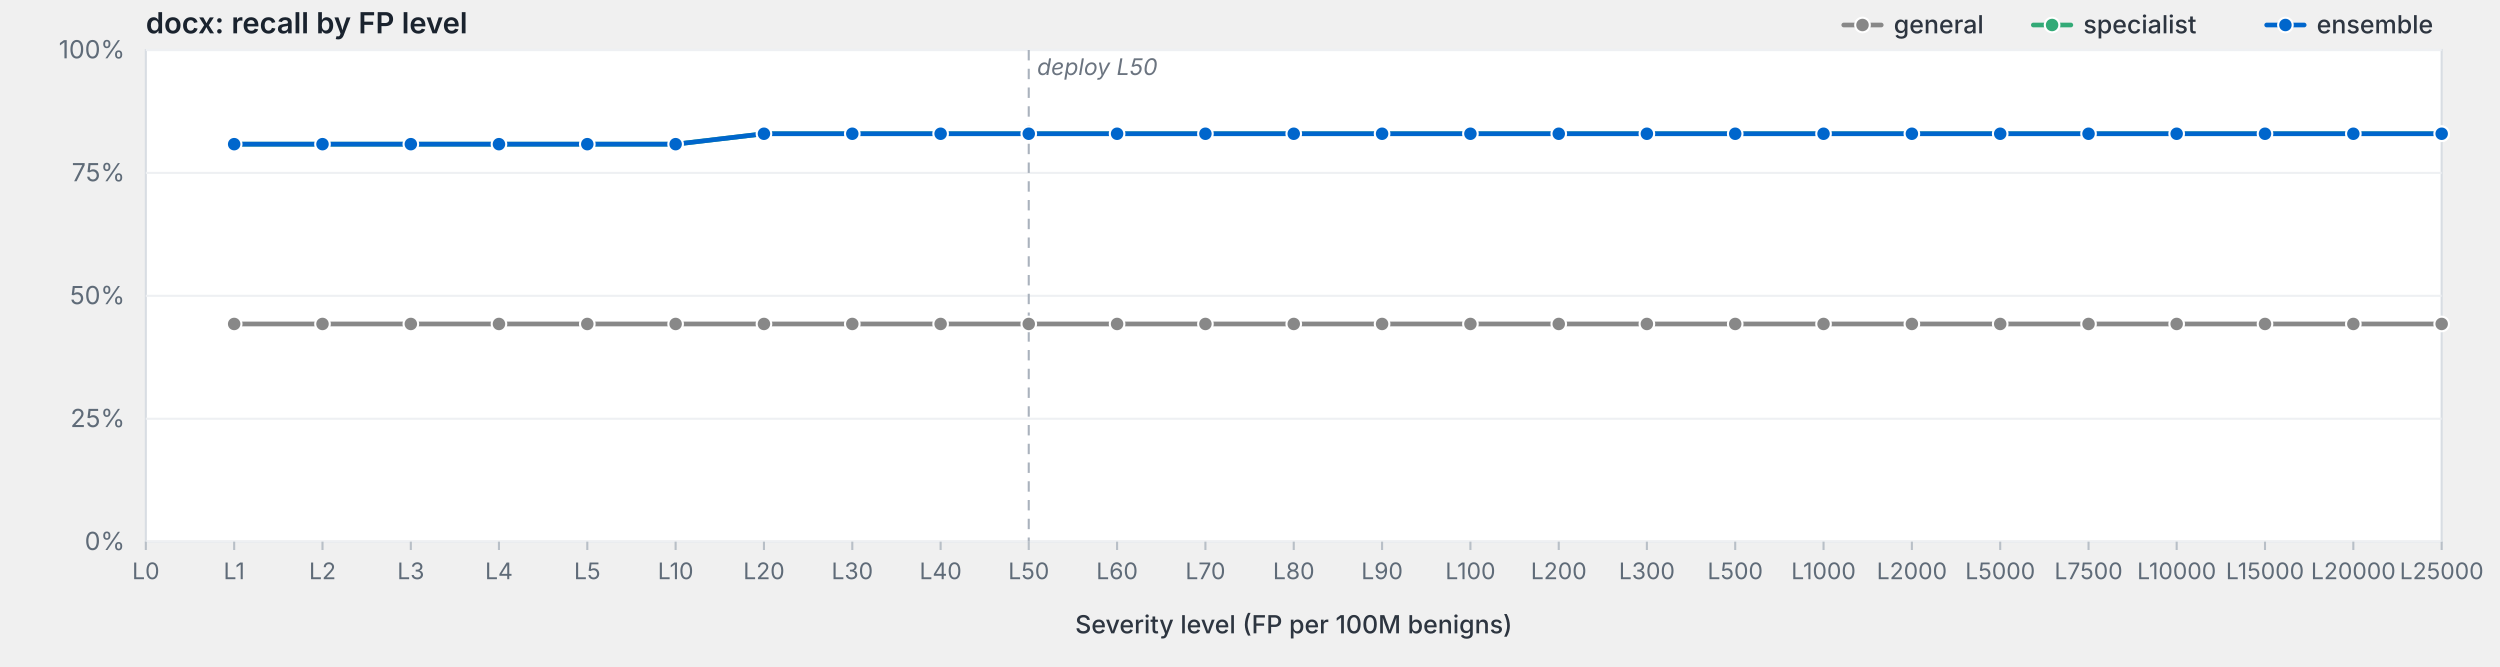
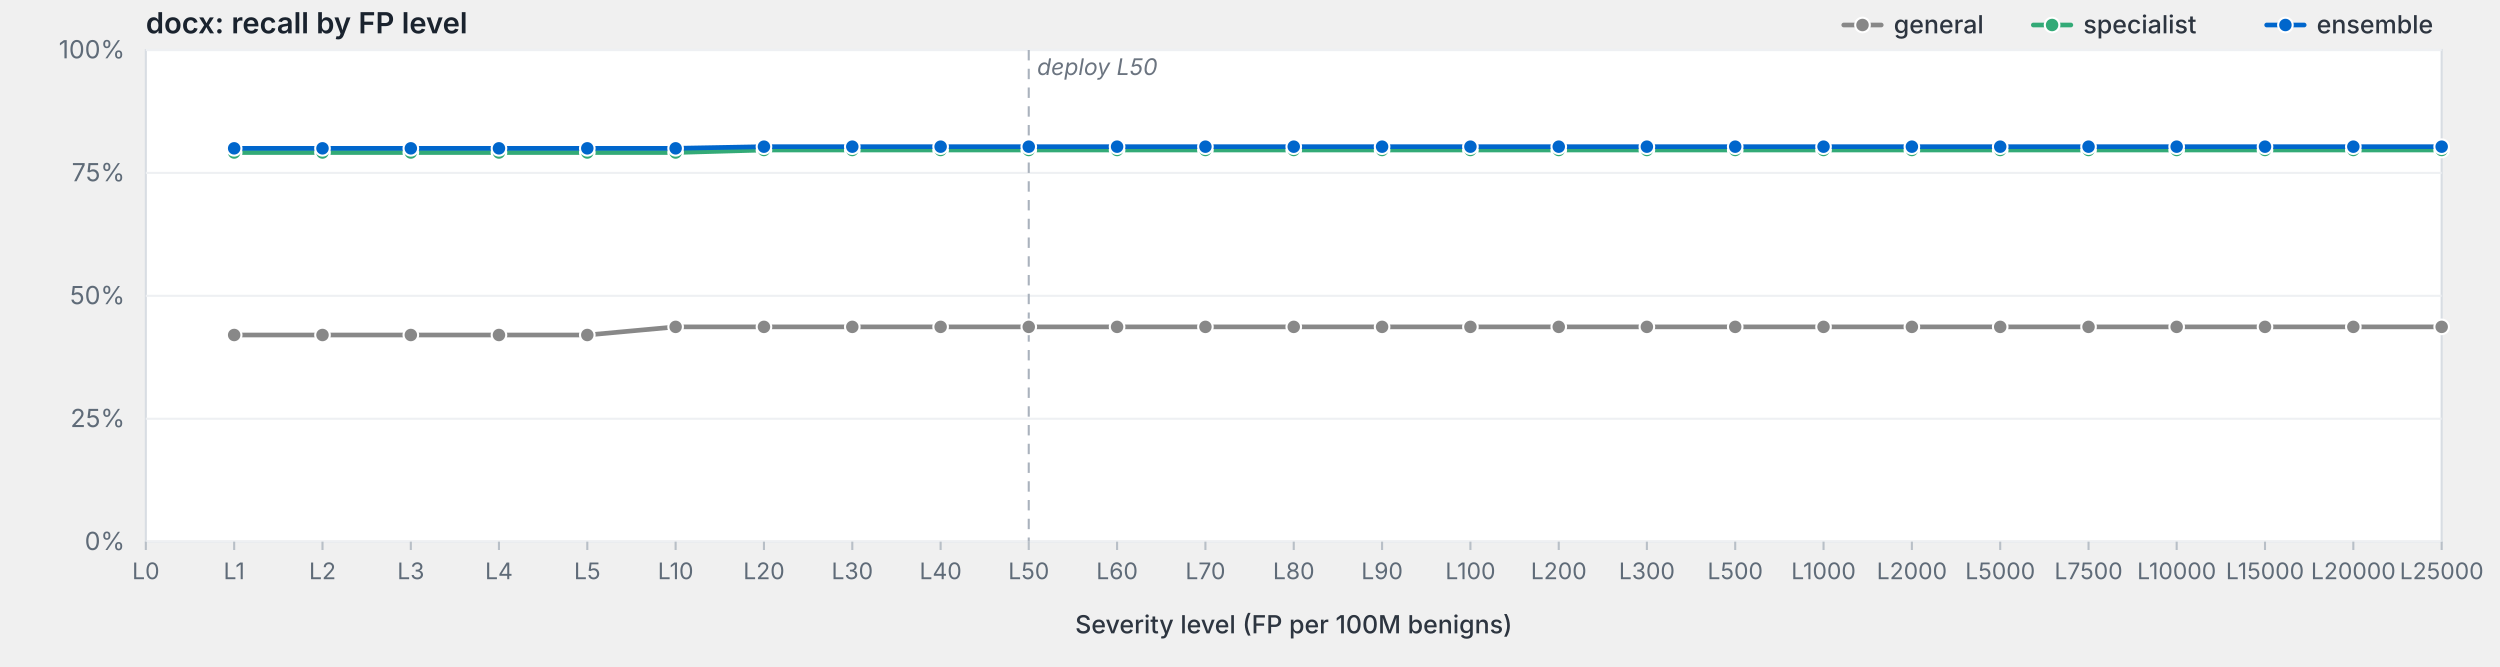
<svg xmlns="http://www.w3.org/2000/svg" viewBox="0 0 1200 320" width="1200" height="320" preserveAspectRatio="xMidYMid meet" role="img" aria-label="docx: recall by FP level">
  <style>svg { background: #fdfdfd; }.frame { fill: #fff; stroke: #d8dde3; stroke-width: 1; }.grid { stroke: #eef0f3; stroke-width: 1; }.tick { stroke: #b8bfc7; stroke-width: 1; }.axis-label { fill: #5f6b78; font-family: -apple-system, BlinkMacSystemFont, "Segoe UI", system-ui, sans-serif; font-size: 12px; }.x-label { fill: #5f6b78; font-family: -apple-system, BlinkMacSystemFont, "Segoe UI", system-ui, sans-serif; font-size: 11px; }.axis-title { fill: #2d3540; font-family: -apple-system, BlinkMacSystemFont, "Segoe UI", system-ui, sans-serif; font-size: 12px; font-weight: 500; }.title { fill: #1a232e; font-family: -apple-system, BlinkMacSystemFont, "Segoe UI", system-ui, sans-serif; font-size: 14px; font-weight: 600; }.deploy-marker { stroke: #aab2bd; stroke-width: 1; stroke-dasharray: 5,4; }.deploy-label { fill: #6b7480; font-family: -apple-system, BlinkMacSystemFont, "Segoe UI", system-ui, sans-serif; font-size: 11px; font-style: italic; }.curve { fill: none; stroke-width: 2.25; stroke-linejoin: round; stroke-linecap: round; }.marker { stroke: #fff; stroke-width: 1; }.legend-text { fill: #2d3540; font-family: -apple-system, BlinkMacSystemFont, "Segoe UI", system-ui, sans-serif; font-size: 12px; font-weight: 500; }</style>
  <text class="title" x="70" y="16">docx: recall by FP level</text>
  <rect class="frame" x="70" y="24" width="1102" height="236" />
  <line class="grid" x1="70" y1="260.0" x2="1172" y2="260.0" />
  <text class="axis-label" x="60" y="264.0" text-anchor="end">0%</text>
  <line class="grid" x1="70" y1="201.0" x2="1172" y2="201.0" />
  <text class="axis-label" x="60" y="205.0" text-anchor="end">25%</text>
  <line class="grid" x1="70" y1="142.0" x2="1172" y2="142.0" />
  <text class="axis-label" x="60" y="146.0" text-anchor="end">50%</text>
  <line class="grid" x1="70" y1="83.0" x2="1172" y2="83.0" />
  <text class="axis-label" x="60" y="87.0" text-anchor="end">75%</text>
  <line class="grid" x1="70" y1="24.0" x2="1172" y2="24.0" />
  <text class="axis-label" x="60" y="28.0" text-anchor="end">100%</text>
  <line class="deploy-marker" x1="493.8" y1="24" x2="493.8" y2="260" />
  <text class="deploy-label" x="497.8" y="36" text-anchor="start">deploy L50</text>
  <line class="tick" x1="70.0" y1="260" x2="70.0" y2="264" />
  <text class="x-label" x="70.0" y="278" text-anchor="middle">L0</text>
  <line class="tick" x1="112.4" y1="260" x2="112.4" y2="264" />
  <text class="x-label" x="112.4" y="278" text-anchor="middle">L1</text>
  <line class="tick" x1="154.8" y1="260" x2="154.8" y2="264" />
  <text class="x-label" x="154.8" y="278" text-anchor="middle">L2</text>
  <line class="tick" x1="197.2" y1="260" x2="197.2" y2="264" />
  <text class="x-label" x="197.2" y="278" text-anchor="middle">L3</text>
  <line class="tick" x1="239.5" y1="260" x2="239.5" y2="264" />
  <text class="x-label" x="239.5" y="278" text-anchor="middle">L4</text>
  <line class="tick" x1="281.9" y1="260" x2="281.9" y2="264" />
  <text class="x-label" x="281.9" y="278" text-anchor="middle">L5</text>
  <line class="tick" x1="324.3" y1="260" x2="324.3" y2="264" />
  <text class="x-label" x="324.3" y="278" text-anchor="middle">L10</text>
  <line class="tick" x1="366.7" y1="260" x2="366.7" y2="264" />
  <text class="x-label" x="366.7" y="278" text-anchor="middle">L20</text>
  <line class="tick" x1="409.1" y1="260" x2="409.1" y2="264" />
  <text class="x-label" x="409.1" y="278" text-anchor="middle">L30</text>
  <line class="tick" x1="451.5" y1="260" x2="451.5" y2="264" />
  <text class="x-label" x="451.5" y="278" text-anchor="middle">L40</text>
  <line class="tick" x1="493.8" y1="260" x2="493.8" y2="264" />
  <text class="x-label" x="493.8" y="278" text-anchor="middle">L50</text>
  <line class="tick" x1="536.2" y1="260" x2="536.2" y2="264" />
  <text class="x-label" x="536.2" y="278" text-anchor="middle">L60</text>
  <line class="tick" x1="578.6" y1="260" x2="578.6" y2="264" />
  <text class="x-label" x="578.6" y="278" text-anchor="middle">L70</text>
  <line class="tick" x1="621.0" y1="260" x2="621.0" y2="264" />
  <text class="x-label" x="621.0" y="278" text-anchor="middle">L80</text>
  <line class="tick" x1="663.4" y1="260" x2="663.4" y2="264" />
  <text class="x-label" x="663.4" y="278" text-anchor="middle">L90</text>
  <line class="tick" x1="705.8" y1="260" x2="705.8" y2="264" />
  <text class="x-label" x="705.8" y="278" text-anchor="middle">L100</text>
  <line class="tick" x1="748.2" y1="260" x2="748.2" y2="264" />
  <text class="x-label" x="748.2" y="278" text-anchor="middle">L200</text>
  <line class="tick" x1="790.5" y1="260" x2="790.5" y2="264" />
  <text class="x-label" x="790.5" y="278" text-anchor="middle">L300</text>
  <line class="tick" x1="832.9" y1="260" x2="832.9" y2="264" />
  <text class="x-label" x="832.9" y="278" text-anchor="middle">L500</text>
  <line class="tick" x1="875.3" y1="260" x2="875.3" y2="264" />
  <text class="x-label" x="875.3" y="278" text-anchor="middle">L1000</text>
  <line class="tick" x1="917.7" y1="260" x2="917.7" y2="264" />
  <text class="x-label" x="917.7" y="278" text-anchor="middle">L2000</text>
  <line class="tick" x1="960.1" y1="260" x2="960.1" y2="264" />
  <text class="x-label" x="960.1" y="278" text-anchor="middle">L5000</text>
  <line class="tick" x1="1002.5" y1="260" x2="1002.5" y2="264" />
  <text class="x-label" x="1002.5" y="278" text-anchor="middle">L7500</text>
  <line class="tick" x1="1044.8" y1="260" x2="1044.8" y2="264" />
  <text class="x-label" x="1044.8" y="278" text-anchor="middle">L10000</text>
  <line class="tick" x1="1087.2" y1="260" x2="1087.2" y2="264" />
  <text class="x-label" x="1087.2" y="278" text-anchor="middle">L15000</text>
  <line class="tick" x1="1129.6" y1="260" x2="1129.6" y2="264" />
  <text class="x-label" x="1129.6" y="278" text-anchor="middle">L20000</text>
  <line class="tick" x1="1172.0" y1="260" x2="1172.0" y2="264" />
  <text class="x-label" x="1172.0" y="278" text-anchor="middle">L25000</text>
  <text class="axis-title" x="621.0" y="304" text-anchor="middle">Severity level (FP per 100M benigns)</text>
-   <path class="curve" d="M112.4,155.5 L154.8,155.5 L197.2,155.5 L239.5,155.5 L281.9,155.5 L324.3,155.5 L366.7,155.5 L409.1,155.5 L451.5,155.5 L493.8,155.5 L536.2,155.5 L578.6,155.5 L621.0,155.5 L663.4,155.5 L705.8,155.5 L748.2,155.5 L790.5,155.5 L832.9,155.5 L875.3,155.5 L917.7,155.5 L960.1,155.5 L1002.5,155.5 L1044.8,155.5 L1087.2,155.5 L1129.6,155.5 L1172.0,155.5" stroke="#888" />
-   <circle class="marker" cx="112.4" cy="155.5" r="3.5" fill="#888" />
-   <circle class="marker" cx="154.8" cy="155.5" r="3.5" fill="#888" />
-   <circle class="marker" cx="197.2" cy="155.5" r="3.5" fill="#888" />
-   <circle class="marker" cx="239.5" cy="155.5" r="3.5" fill="#888" />
-   <circle class="marker" cx="281.9" cy="155.5" r="3.5" fill="#888" />
-   <circle class="marker" cx="324.3" cy="155.5" r="3.5" fill="#888" />
-   <circle class="marker" cx="366.7" cy="155.5" r="3.5" fill="#888" />
-   <circle class="marker" cx="409.1" cy="155.5" r="3.5" fill="#888" />
-   <circle class="marker" cx="451.5" cy="155.5" r="3.5" fill="#888" />
-   <circle class="marker" cx="493.8" cy="155.5" r="3.5" fill="#888" />
-   <circle class="marker" cx="536.2" cy="155.5" r="3.5" fill="#888" />
-   <circle class="marker" cx="578.6" cy="155.5" r="3.5" fill="#888" />
-   <circle class="marker" cx="621.0" cy="155.5" r="3.5" fill="#888" />
-   <circle class="marker" cx="663.4" cy="155.5" r="3.5" fill="#888" />
-   <circle class="marker" cx="705.8" cy="155.5" r="3.5" fill="#888" />
-   <circle class="marker" cx="748.2" cy="155.5" r="3.5" fill="#888" />
-   <circle class="marker" cx="790.5" cy="155.5" r="3.5" fill="#888" />
-   <circle class="marker" cx="832.9" cy="155.5" r="3.5" fill="#888" />
-   <circle class="marker" cx="875.3" cy="155.5" r="3.5" fill="#888" />
-   <circle class="marker" cx="917.7" cy="155.5" r="3.5" fill="#888" />
-   <circle class="marker" cx="960.1" cy="155.5" r="3.5" fill="#888" />
-   <circle class="marker" cx="1002.5" cy="155.5" r="3.5" fill="#888" />
-   <circle class="marker" cx="1044.8" cy="155.5" r="3.5" fill="#888" />
-   <circle class="marker" cx="1087.2" cy="155.5" r="3.5" fill="#888" />
-   <circle class="marker" cx="1129.6" cy="155.5" r="3.5" fill="#888" />
-   <circle class="marker" cx="1172.0" cy="155.5" r="3.5" fill="#888" />
-   <path class="curve" d="M112.4,69.2 L154.8,69.2 L197.2,69.2 L239.5,69.2 L281.9,69.2 L324.3,69.2 L366.7,64.2 L409.1,64.2 L451.5,64.2 L493.8,64.2 L536.2,64.2 L578.6,64.2 L621.0,64.2 L663.4,64.2 L705.8,64.2 L748.2,64.2 L790.5,64.2 L832.9,64.2 L875.3,64.2 L917.7,64.2 L960.1,64.2 L1002.5,64.2 L1044.8,64.2 L1087.2,64.2 L1129.6,64.2 L1172.0,64.2" stroke="#3a7" />
-   <circle class="marker" cx="112.4" cy="69.2" r="3.5" fill="#3a7" />
-   <circle class="marker" cx="154.8" cy="69.2" r="3.5" fill="#3a7" />
-   <circle class="marker" cx="197.2" cy="69.2" r="3.5" fill="#3a7" />
-   <circle class="marker" cx="239.5" cy="69.2" r="3.5" fill="#3a7" />
-   <circle class="marker" cx="281.9" cy="69.2" r="3.5" fill="#3a7" />
-   <circle class="marker" cx="324.3" cy="69.2" r="3.5" fill="#3a7" />
-   <circle class="marker" cx="366.7" cy="64.2" r="3.5" fill="#3a7" />
-   <circle class="marker" cx="409.1" cy="64.2" r="3.5" fill="#3a7" />
-   <circle class="marker" cx="451.5" cy="64.2" r="3.5" fill="#3a7" />
-   <circle class="marker" cx="493.8" cy="64.2" r="3.5" fill="#3a7" />
-   <circle class="marker" cx="536.2" cy="64.2" r="3.5" fill="#3a7" />
-   <circle class="marker" cx="578.6" cy="64.2" r="3.5" fill="#3a7" />
-   <circle class="marker" cx="621.0" cy="64.2" r="3.5" fill="#3a7" />
-   <circle class="marker" cx="663.4" cy="64.2" r="3.5" fill="#3a7" />
-   <circle class="marker" cx="705.8" cy="64.2" r="3.5" fill="#3a7" />
-   <circle class="marker" cx="748.2" cy="64.2" r="3.5" fill="#3a7" />
-   <circle class="marker" cx="790.5" cy="64.2" r="3.5" fill="#3a7" />
-   <circle class="marker" cx="832.9" cy="64.2" r="3.5" fill="#3a7" />
-   <circle class="marker" cx="875.3" cy="64.2" r="3.5" fill="#3a7" />
-   <circle class="marker" cx="917.7" cy="64.2" r="3.5" fill="#3a7" />
-   <circle class="marker" cx="960.1" cy="64.2" r="3.5" fill="#3a7" />
-   <circle class="marker" cx="1002.5" cy="64.2" r="3.5" fill="#3a7" />
-   <circle class="marker" cx="1044.8" cy="64.2" r="3.5" fill="#3a7" />
-   <circle class="marker" cx="1087.2" cy="64.2" r="3.5" fill="#3a7" />
-   <circle class="marker" cx="1129.6" cy="64.2" r="3.5" fill="#3a7" />
-   <circle class="marker" cx="1172.0" cy="64.2" r="3.5" fill="#3a7" />
-   <path class="curve" d="M112.4,69.2 L154.8,69.2 L197.2,69.2 L239.5,69.2 L281.9,69.2 L324.3,69.2 L366.7,64.2 L409.1,64.2 L451.5,64.2 L493.8,64.2 L536.2,64.2 L578.6,64.2 L621.0,64.2 L663.4,64.2 L705.8,64.2 L748.2,64.2 L790.5,64.2 L832.9,64.2 L875.3,64.2 L917.7,64.2 L960.1,64.2 L1002.5,64.2 L1044.8,64.2 L1087.2,64.2 L1129.6,64.2 L1172.0,64.2" stroke="#06c" />
-   <circle class="marker" cx="112.4" cy="69.2" r="3.5" fill="#06c" />
-   <circle class="marker" cx="154.8" cy="69.2" r="3.5" fill="#06c" />
-   <circle class="marker" cx="197.2" cy="69.2" r="3.5" fill="#06c" />
-   <circle class="marker" cx="239.5" cy="69.2" r="3.5" fill="#06c" />
-   <circle class="marker" cx="281.9" cy="69.2" r="3.5" fill="#06c" />
-   <circle class="marker" cx="324.3" cy="69.2" r="3.5" fill="#06c" />
-   <circle class="marker" cx="366.7" cy="64.2" r="3.5" fill="#06c" />
-   <circle class="marker" cx="409.1" cy="64.2" r="3.5" fill="#06c" />
-   <circle class="marker" cx="451.5" cy="64.2" r="3.5" fill="#06c" />
-   <circle class="marker" cx="493.8" cy="64.2" r="3.5" fill="#06c" />
-   <circle class="marker" cx="536.2" cy="64.2" r="3.5" fill="#06c" />
-   <circle class="marker" cx="578.6" cy="64.2" r="3.5" fill="#06c" />
-   <circle class="marker" cx="621.0" cy="64.2" r="3.5" fill="#06c" />
-   <circle class="marker" cx="663.4" cy="64.2" r="3.5" fill="#06c" />
-   <circle class="marker" cx="705.8" cy="64.2" r="3.5" fill="#06c" />
-   <circle class="marker" cx="748.2" cy="64.2" r="3.5" fill="#06c" />
-   <circle class="marker" cx="790.5" cy="64.2" r="3.5" fill="#06c" />
-   <circle class="marker" cx="832.9" cy="64.2" r="3.5" fill="#06c" />
-   <circle class="marker" cx="875.3" cy="64.2" r="3.5" fill="#06c" />
-   <circle class="marker" cx="917.7" cy="64.2" r="3.5" fill="#06c" />
-   <circle class="marker" cx="960.1" cy="64.2" r="3.5" fill="#06c" />
-   <circle class="marker" cx="1002.5" cy="64.2" r="3.5" fill="#06c" />
-   <circle class="marker" cx="1044.8" cy="64.2" r="3.5" fill="#06c" />
-   <circle class="marker" cx="1087.2" cy="64.2" r="3.5" fill="#06c" />
-   <circle class="marker" cx="1129.6" cy="64.2" r="3.5" fill="#06c" />
-   <circle class="marker" cx="1172.0" cy="64.2" r="3.5" fill="#06c" />
+   <path class="curve" d="M112.4,160.8 L154.8,160.8 L197.2,160.8 L239.5,160.8 L281.9,160.8 L324.3,156.9 L366.7,156.9 L409.1,156.9 L451.5,156.9 L493.8,156.9 L536.2,156.9 L578.6,156.9 L621.0,156.9 L663.4,156.9 L705.8,156.9 L748.2,156.9 L790.5,156.9 L832.9,156.9 L875.3,156.9 L917.7,156.9 L960.1,156.9 L1002.5,156.9 L1044.8,156.9 L1087.2,156.9 L1129.6,156.9 L1172.0,156.9" stroke="#888" />
+   <circle class="marker" cx="112.4" cy="160.8" r="3.5" fill="#888" />
+   <circle class="marker" cx="154.8" cy="160.8" r="3.5" fill="#888" />
+   <circle class="marker" cx="197.2" cy="160.8" r="3.5" fill="#888" />
+   <circle class="marker" cx="239.5" cy="160.8" r="3.5" fill="#888" />
+   <circle class="marker" cx="281.9" cy="160.8" r="3.5" fill="#888" />
+   <circle class="marker" cx="324.3" cy="156.9" r="3.5" fill="#888" />
+   <circle class="marker" cx="366.7" cy="156.9" r="3.5" fill="#888" />
+   <circle class="marker" cx="409.1" cy="156.9" r="3.5" fill="#888" />
+   <circle class="marker" cx="451.5" cy="156.9" r="3.5" fill="#888" />
+   <circle class="marker" cx="493.8" cy="156.9" r="3.5" fill="#888" />
+   <circle class="marker" cx="536.2" cy="156.9" r="3.5" fill="#888" />
+   <circle class="marker" cx="578.6" cy="156.9" r="3.5" fill="#888" />
+   <circle class="marker" cx="621.0" cy="156.9" r="3.5" fill="#888" />
+   <circle class="marker" cx="663.4" cy="156.9" r="3.5" fill="#888" />
+   <circle class="marker" cx="705.8" cy="156.9" r="3.5" fill="#888" />
+   <circle class="marker" cx="748.2" cy="156.9" r="3.5" fill="#888" />
+   <circle class="marker" cx="790.5" cy="156.9" r="3.5" fill="#888" />
+   <circle class="marker" cx="832.9" cy="156.9" r="3.5" fill="#888" />
+   <circle class="marker" cx="875.3" cy="156.9" r="3.5" fill="#888" />
+   <circle class="marker" cx="917.7" cy="156.9" r="3.5" fill="#888" />
+   <circle class="marker" cx="960.1" cy="156.9" r="3.5" fill="#888" />
+   <circle class="marker" cx="1002.5" cy="156.9" r="3.5" fill="#888" />
+   <circle class="marker" cx="1044.8" cy="156.9" r="3.5" fill="#888" />
+   <circle class="marker" cx="1087.2" cy="156.9" r="3.5" fill="#888" />
+   <circle class="marker" cx="1129.6" cy="156.9" r="3.5" fill="#888" />
+   <circle class="marker" cx="1172.0" cy="156.9" r="3.5" fill="#888" />
+   <path class="curve" d="M112.4,73.2 L154.8,73.2 L197.2,73.2 L239.5,73.2 L281.9,73.2 L324.3,73.2 L366.7,72.0 L409.1,72.0 L451.5,72.0 L493.8,72.0 L536.2,72.0 L578.6,72.0 L621.0,72.0 L663.4,72.0 L705.8,72.0 L748.2,72.0 L790.5,72.0 L832.9,72.0 L875.3,72.0 L917.7,72.0 L960.1,72.0 L1002.5,72.0 L1044.8,72.0 L1087.2,72.0 L1129.6,72.0 L1172.0,72.0" stroke="#3a7" />
+   <circle class="marker" cx="112.4" cy="73.2" r="3.5" fill="#3a7" />
+   <circle class="marker" cx="154.8" cy="73.2" r="3.5" fill="#3a7" />
+   <circle class="marker" cx="197.2" cy="73.2" r="3.5" fill="#3a7" />
+   <circle class="marker" cx="239.5" cy="73.2" r="3.5" fill="#3a7" />
+   <circle class="marker" cx="281.9" cy="73.2" r="3.5" fill="#3a7" />
+   <circle class="marker" cx="324.3" cy="73.2" r="3.5" fill="#3a7" />
+   <circle class="marker" cx="366.7" cy="72.0" r="3.5" fill="#3a7" />
+   <circle class="marker" cx="409.1" cy="72.0" r="3.5" fill="#3a7" />
+   <circle class="marker" cx="451.5" cy="72.0" r="3.5" fill="#3a7" />
+   <circle class="marker" cx="493.8" cy="72.0" r="3.5" fill="#3a7" />
+   <circle class="marker" cx="536.2" cy="72.0" r="3.5" fill="#3a7" />
+   <circle class="marker" cx="578.6" cy="72.0" r="3.5" fill="#3a7" />
+   <circle class="marker" cx="621.0" cy="72.0" r="3.5" fill="#3a7" />
+   <circle class="marker" cx="663.4" cy="72.0" r="3.5" fill="#3a7" />
+   <circle class="marker" cx="705.8" cy="72.0" r="3.5" fill="#3a7" />
+   <circle class="marker" cx="748.2" cy="72.0" r="3.5" fill="#3a7" />
+   <circle class="marker" cx="790.5" cy="72.0" r="3.5" fill="#3a7" />
+   <circle class="marker" cx="832.9" cy="72.0" r="3.5" fill="#3a7" />
+   <circle class="marker" cx="875.3" cy="72.0" r="3.5" fill="#3a7" />
+   <circle class="marker" cx="917.7" cy="72.0" r="3.5" fill="#3a7" />
+   <circle class="marker" cx="960.1" cy="72.0" r="3.5" fill="#3a7" />
+   <circle class="marker" cx="1002.5" cy="72.0" r="3.5" fill="#3a7" />
+   <circle class="marker" cx="1044.8" cy="72.0" r="3.5" fill="#3a7" />
+   <circle class="marker" cx="1087.2" cy="72.0" r="3.5" fill="#3a7" />
+   <circle class="marker" cx="1129.6" cy="72.0" r="3.5" fill="#3a7" />
+   <circle class="marker" cx="1172.0" cy="72.0" r="3.5" fill="#3a7" />
+   <path class="curve" d="M112.4,71.2 L154.8,71.2 L197.2,71.2 L239.5,71.2 L281.9,71.2 L324.3,71.2 L366.7,70.4 L409.1,70.4 L451.5,70.4 L493.8,70.4 L536.2,70.4 L578.6,70.4 L621.0,70.4 L663.4,70.4 L705.8,70.4 L748.2,70.4 L790.5,70.4 L832.9,70.4 L875.3,70.4 L917.7,70.4 L960.1,70.4 L1002.5,70.4 L1044.8,70.4 L1087.2,70.4 L1129.6,70.4 L1172.0,70.4" stroke="#06c" />
+   <circle class="marker" cx="112.4" cy="71.2" r="3.5" fill="#06c" />
+   <circle class="marker" cx="154.8" cy="71.2" r="3.5" fill="#06c" />
+   <circle class="marker" cx="197.2" cy="71.2" r="3.5" fill="#06c" />
+   <circle class="marker" cx="239.5" cy="71.2" r="3.5" fill="#06c" />
+   <circle class="marker" cx="281.9" cy="71.2" r="3.5" fill="#06c" />
+   <circle class="marker" cx="324.3" cy="71.2" r="3.5" fill="#06c" />
+   <circle class="marker" cx="366.7" cy="70.4" r="3.5" fill="#06c" />
+   <circle class="marker" cx="409.1" cy="70.4" r="3.5" fill="#06c" />
+   <circle class="marker" cx="451.5" cy="70.4" r="3.5" fill="#06c" />
+   <circle class="marker" cx="493.8" cy="70.4" r="3.5" fill="#06c" />
+   <circle class="marker" cx="536.2" cy="70.4" r="3.5" fill="#06c" />
+   <circle class="marker" cx="578.6" cy="70.4" r="3.5" fill="#06c" />
+   <circle class="marker" cx="621.0" cy="70.4" r="3.5" fill="#06c" />
+   <circle class="marker" cx="663.4" cy="70.4" r="3.5" fill="#06c" />
+   <circle class="marker" cx="705.8" cy="70.4" r="3.5" fill="#06c" />
+   <circle class="marker" cx="748.2" cy="70.4" r="3.5" fill="#06c" />
+   <circle class="marker" cx="790.5" cy="70.4" r="3.5" fill="#06c" />
+   <circle class="marker" cx="832.9" cy="70.4" r="3.5" fill="#06c" />
+   <circle class="marker" cx="875.3" cy="70.4" r="3.5" fill="#06c" />
+   <circle class="marker" cx="917.7" cy="70.4" r="3.5" fill="#06c" />
+   <circle class="marker" cx="960.1" cy="70.4" r="3.5" fill="#06c" />
+   <circle class="marker" cx="1002.5" cy="70.4" r="3.5" fill="#06c" />
+   <circle class="marker" cx="1044.8" cy="70.4" r="3.5" fill="#06c" />
+   <circle class="marker" cx="1087.2" cy="70.4" r="3.5" fill="#06c" />
+   <circle class="marker" cx="1129.6" cy="70.4" r="3.5" fill="#06c" />
+   <circle class="marker" cx="1172.0" cy="70.4" r="3.5" fill="#06c" />
  <line x1="1088.0" y1="12.0" x2="1106.0" y2="12.0" stroke="#06c" stroke-width="2.25" stroke-linecap="round" />
  <circle cx="1097.0" cy="12.0" r="3.5" fill="#06c" stroke="#fff" stroke-width="1" />
  <text class="legend-text" x="1112.0" y="16.0">ensemble</text>
  <line x1="976.0" y1="12.0" x2="994.0" y2="12.0" stroke="#3a7" stroke-width="2.25" stroke-linecap="round" />
  <circle cx="985.0" cy="12.0" r="3.5" fill="#3a7" stroke="#fff" stroke-width="1" />
  <text class="legend-text" x="1000.0" y="16.0">specialist</text>
  <line x1="885.0" y1="12.0" x2="903.0" y2="12.0" stroke="#888" stroke-width="2.25" stroke-linecap="round" />
  <circle cx="894.0" cy="12.0" r="3.5" fill="#888" stroke="#fff" stroke-width="1" />
  <text class="legend-text" x="909.0" y="16.0">general</text>
</svg>
